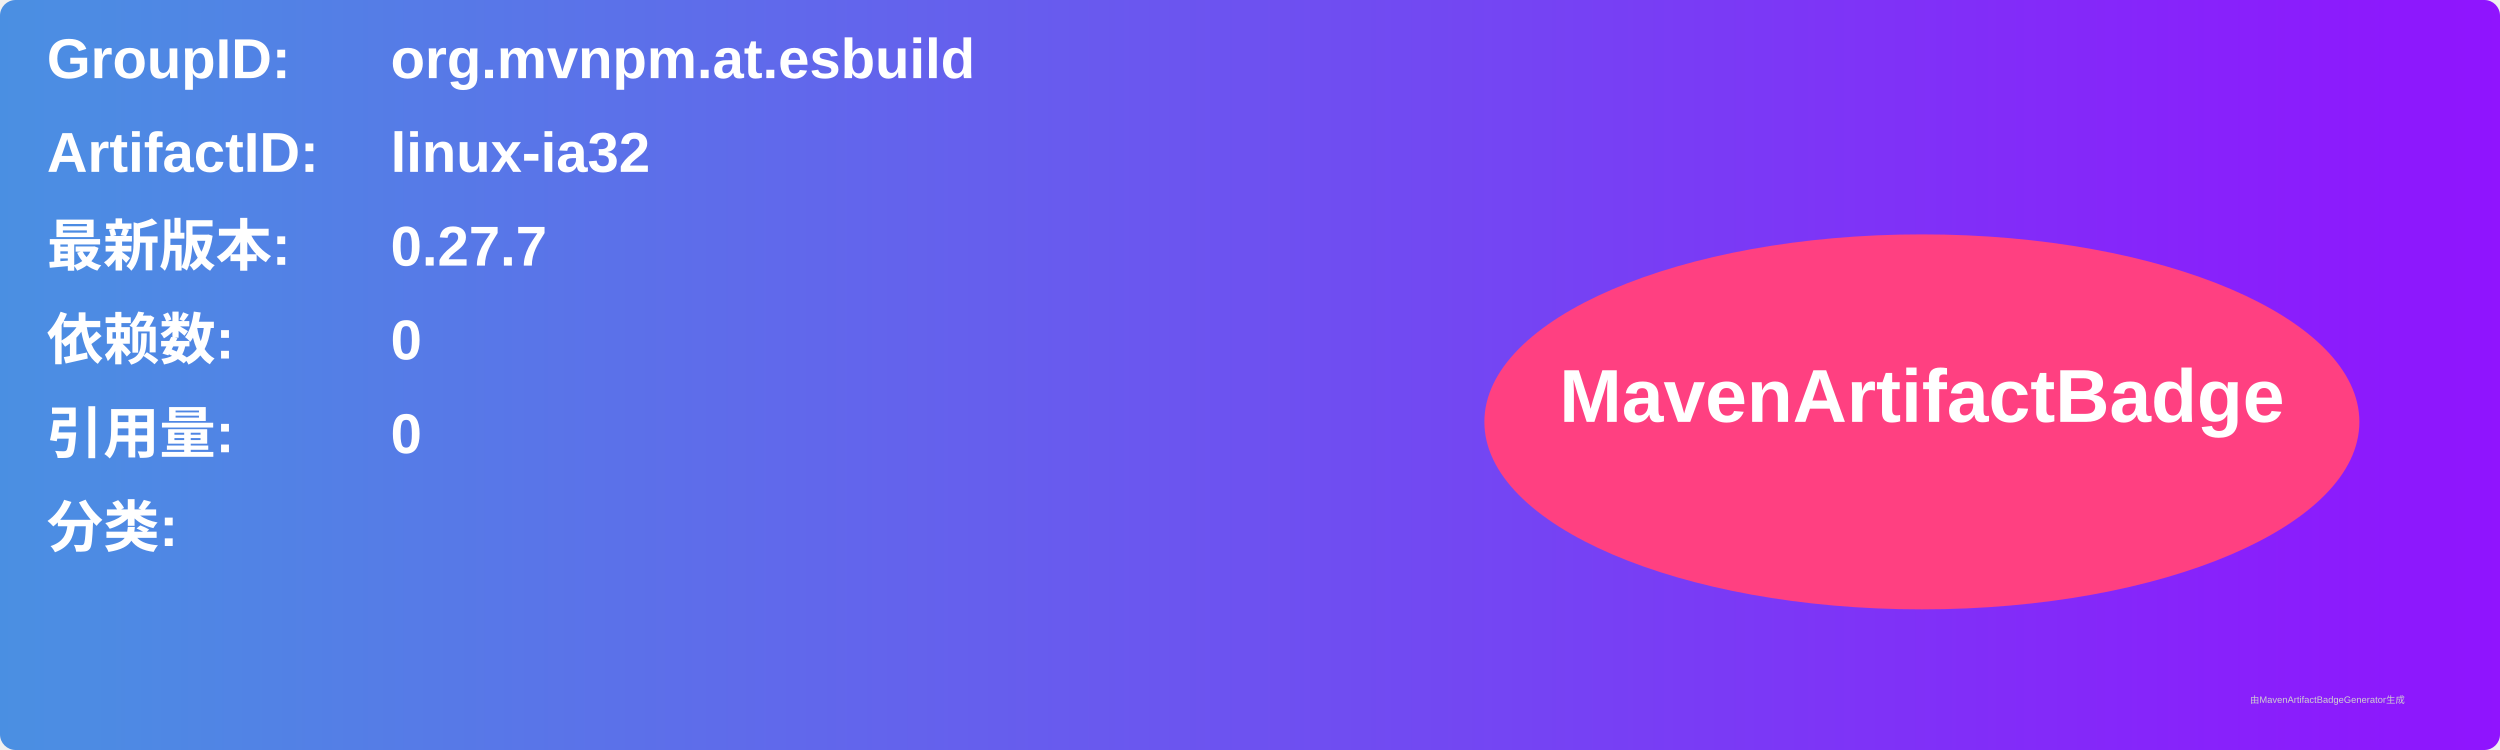
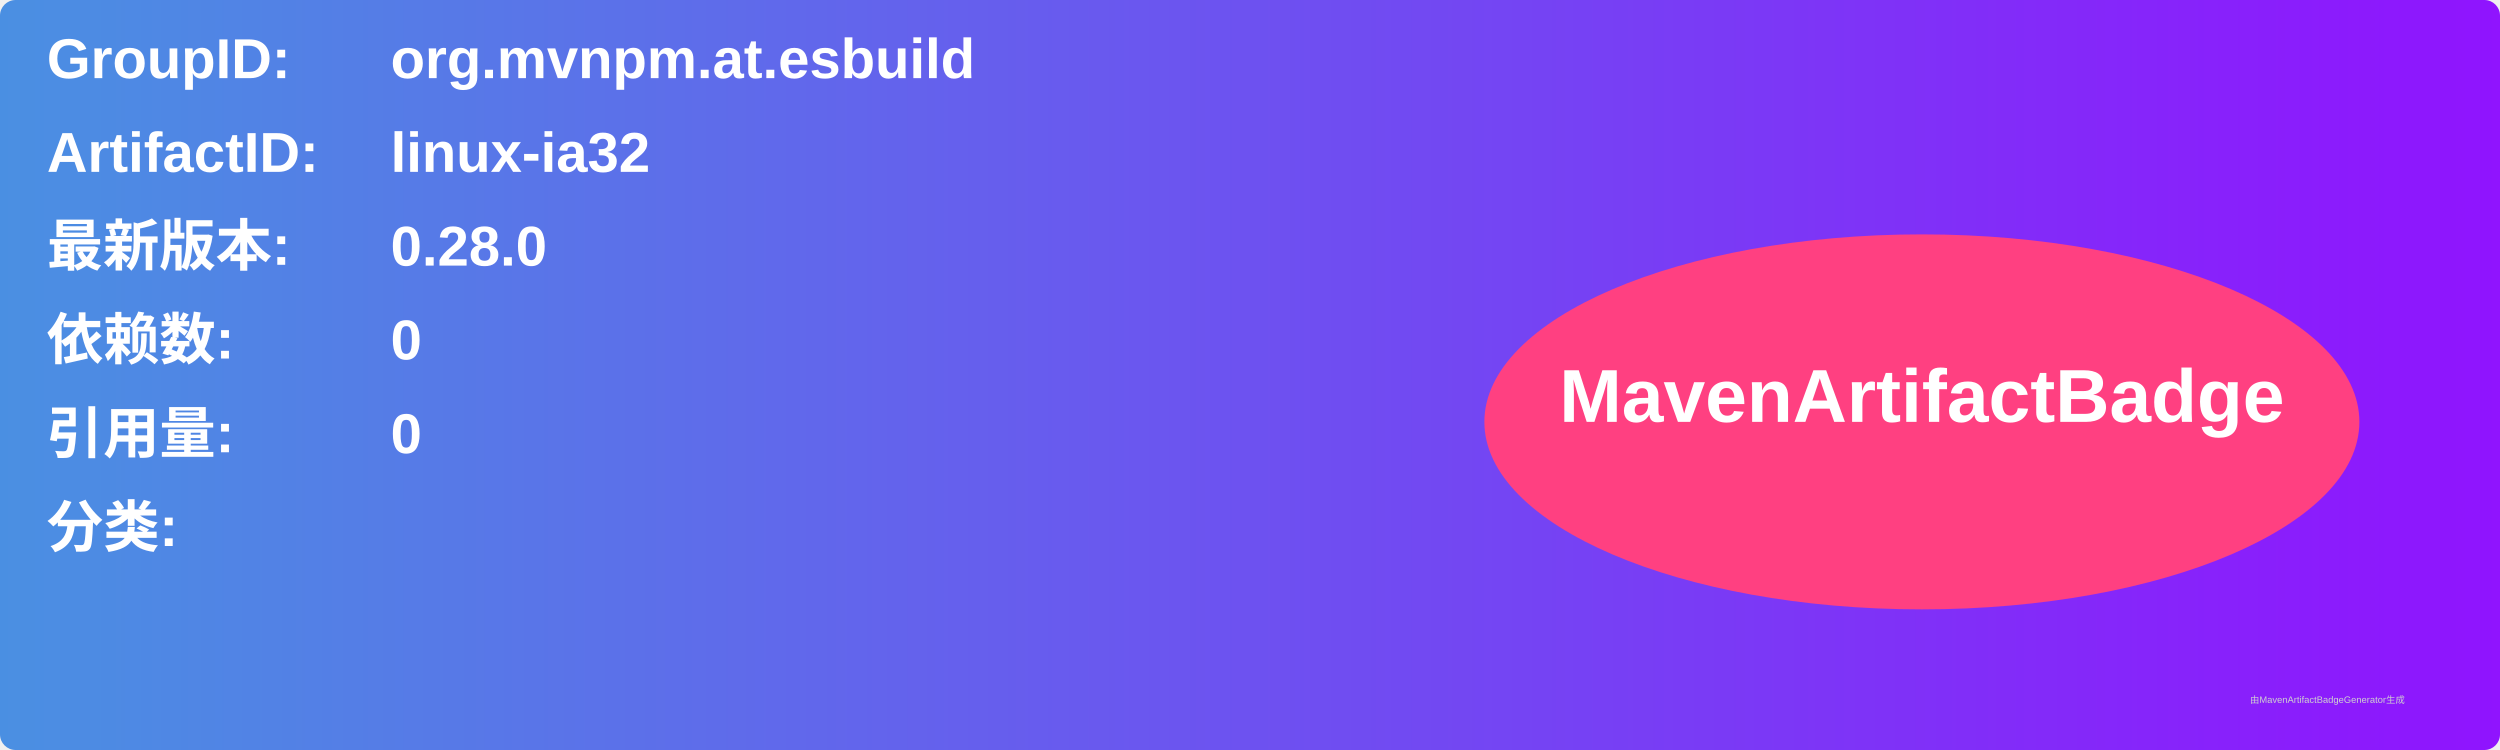
<svg xmlns="http://www.w3.org/2000/svg" width="800" height="240" viewBox="0 0 800 240">
  <linearGradient id="grad" x1="0%" y1="0%" x2="100%" y2="0%">
    <stop offset="0%" stop-color="#4a90e2" />
    <stop offset="100%" stop-color="#9013fe" />
  </linearGradient>
  <rect width="100%" height="100%" rx="5" ry="5" fill="url(#grad)" />
  <g transform="translate(15, 15)">
    <text x="0" y="10" font-family="Arial" font-size="18" fill="white" font-weight="bold" width="260">GroupID:</text>
    <text x="110" y="10" font-family="Arial" font-size="18" fill="white" font-weight="bold" width="460">org.mvnpm.at.esbuild</text>
    <text x="0" y="40" font-family="Arial" font-size="18" fill="white" font-weight="bold" width="260">ArtifactID:</text>
    <text x="110" y="40" font-family="Arial" font-size="18" fill="white" font-weight="bold" width="460">linux-ia32</text>
    <text x="0" y="70" font-family="Arial" font-size="18" fill="white" font-weight="bold">最新版本:</text>
    <text x="110" y="70" font-family="Arial" font-size="18" fill="white" font-weight="bold">
-       <tspan font-weight="bold">0.27.7</tspan>
+       <tspan font-weight="bold">0.28.0</tspan>
    </text>
    <text x="0" y="100" font-family="Arial" font-size="18" fill="white" font-weight="bold">依赖数: </text>
    <text x="110" y="100" font-family="Arial" font-size="18" fill="white">
      <tspan font-weight="bold">0</tspan>
    </text>
    <text x="0" y="130" font-family="Arial" font-size="18" fill="white" font-weight="bold">引用量: </text>
    <text x="110" y="130" font-family="Arial" font-size="18" fill="white">
      <tspan font-weight="bold">0</tspan>
    </text>
    <text x="0" y="160" font-family="Arial" font-size="18" fill="white" font-weight="bold">分类:</text>
    <text x="10" y="190" font-family="Arial" font-size="10" fill="white">
      <tspan font-weight="bold" />
    </text>
    <ellipse cx="600" cy="120" rx="140" ry="60" fill="#ff4081" />
    <text x="600" y="120" text-anchor="middle" font-family="Arial" font-size="24" fill="white" font-weight="bold">MavenArtifactBadge</text>
  </g>
  <text x="720" y="225" font-family="Arial" font-size="3" fill="#d0d0d0">由MavenArtifactBadgeGenerator生成</text>
</svg>
